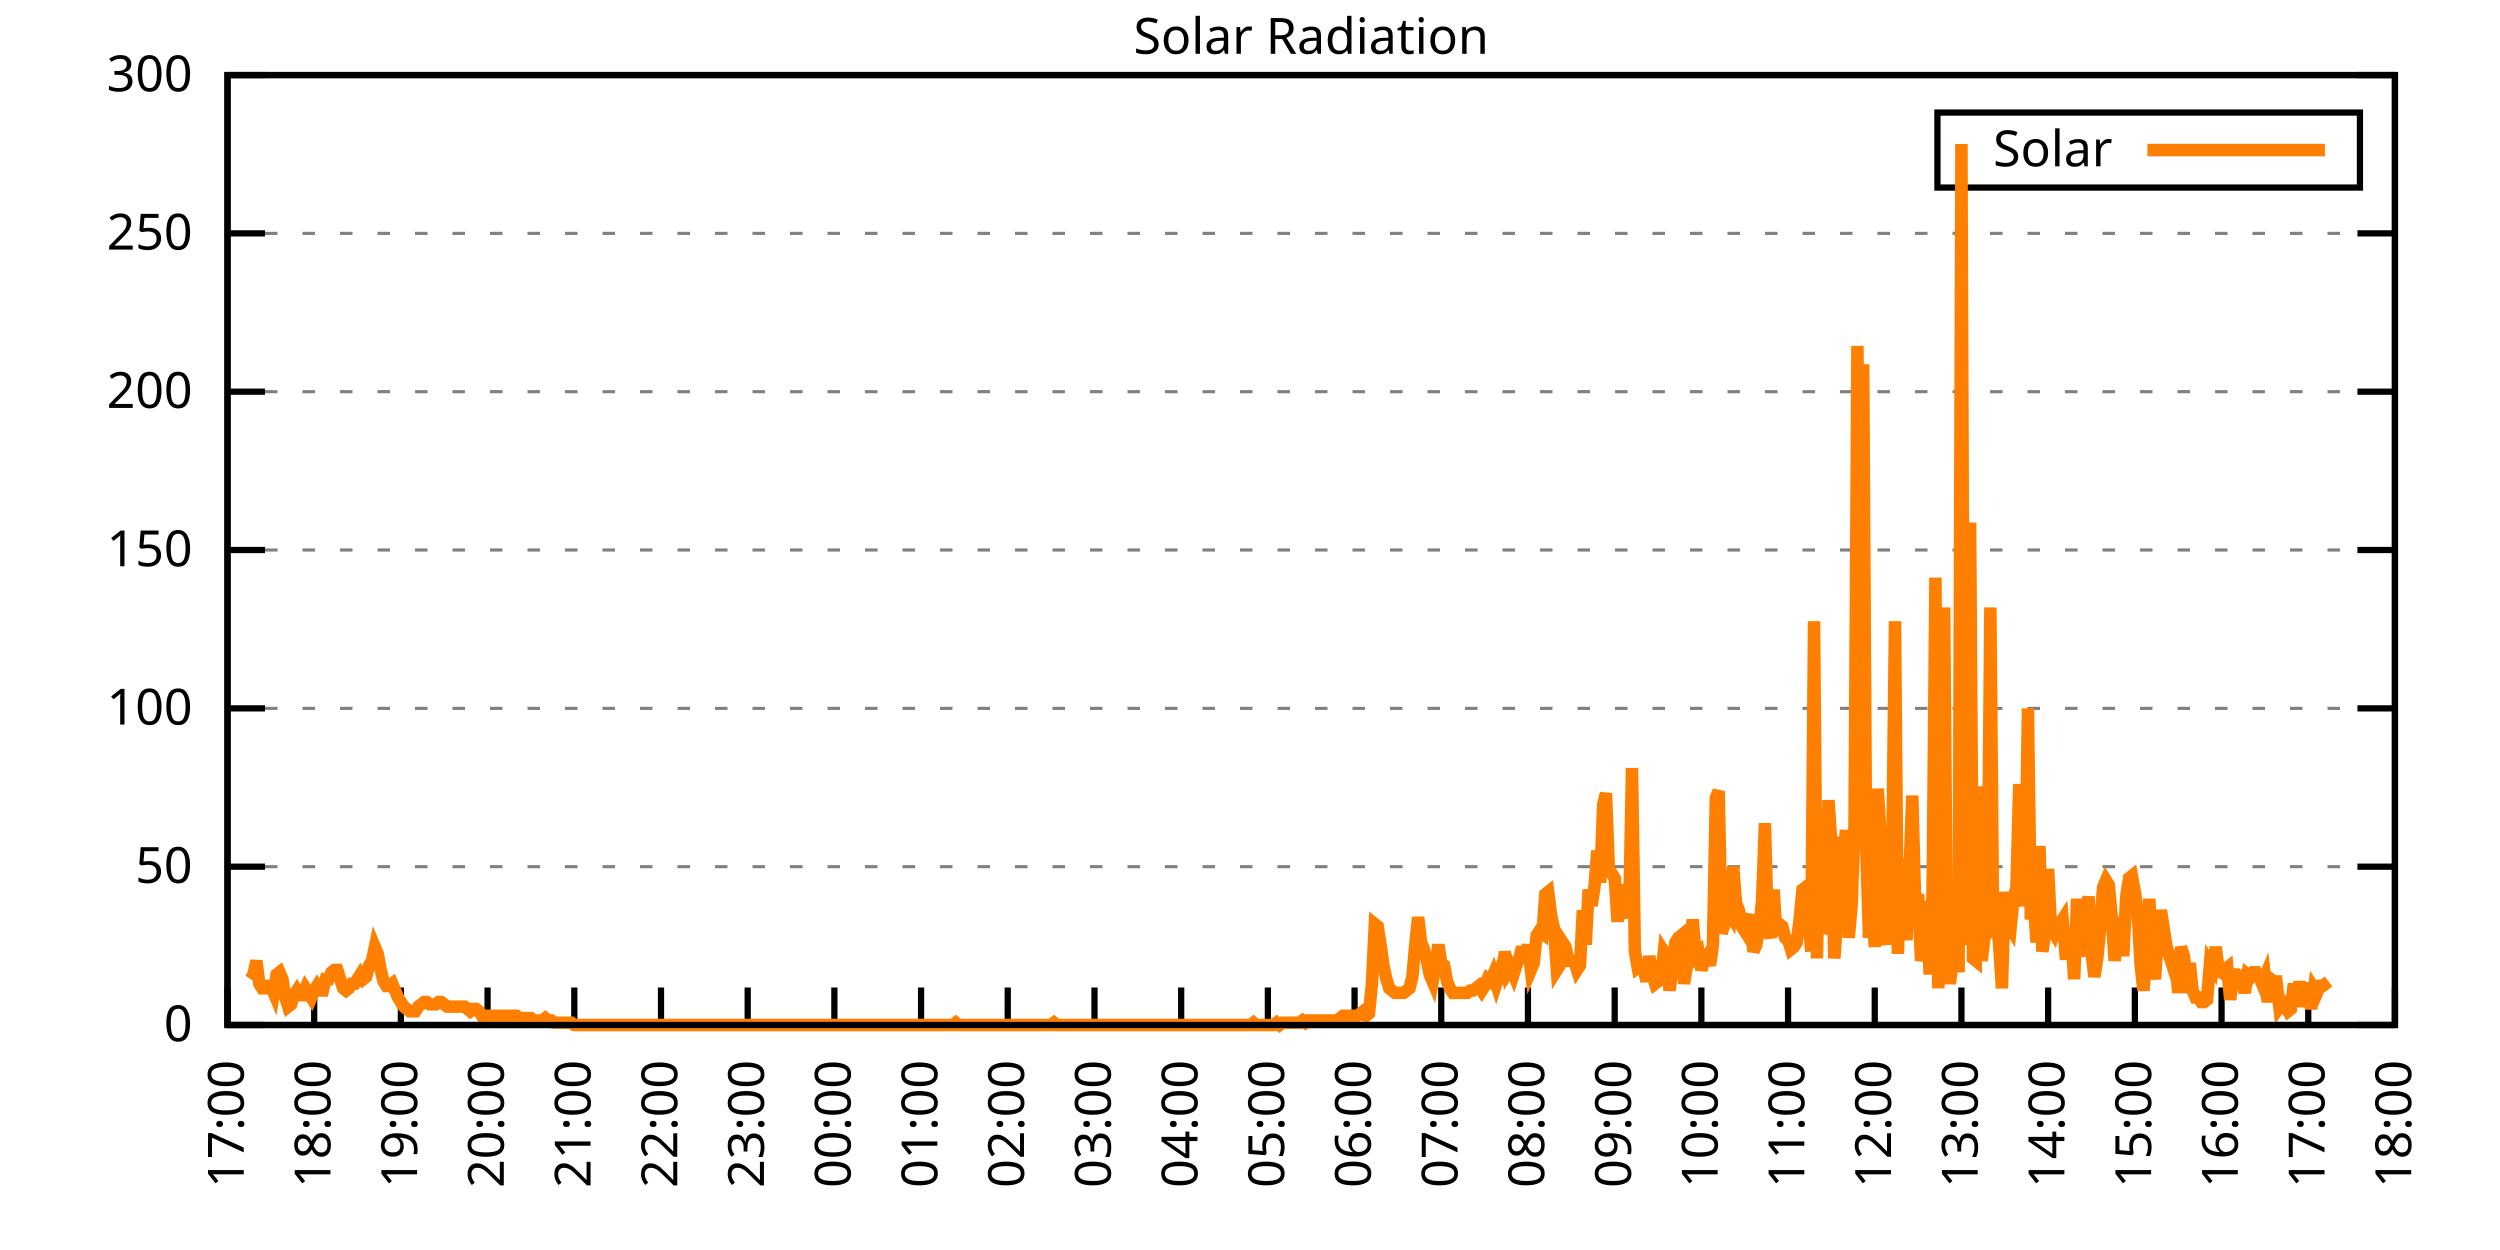
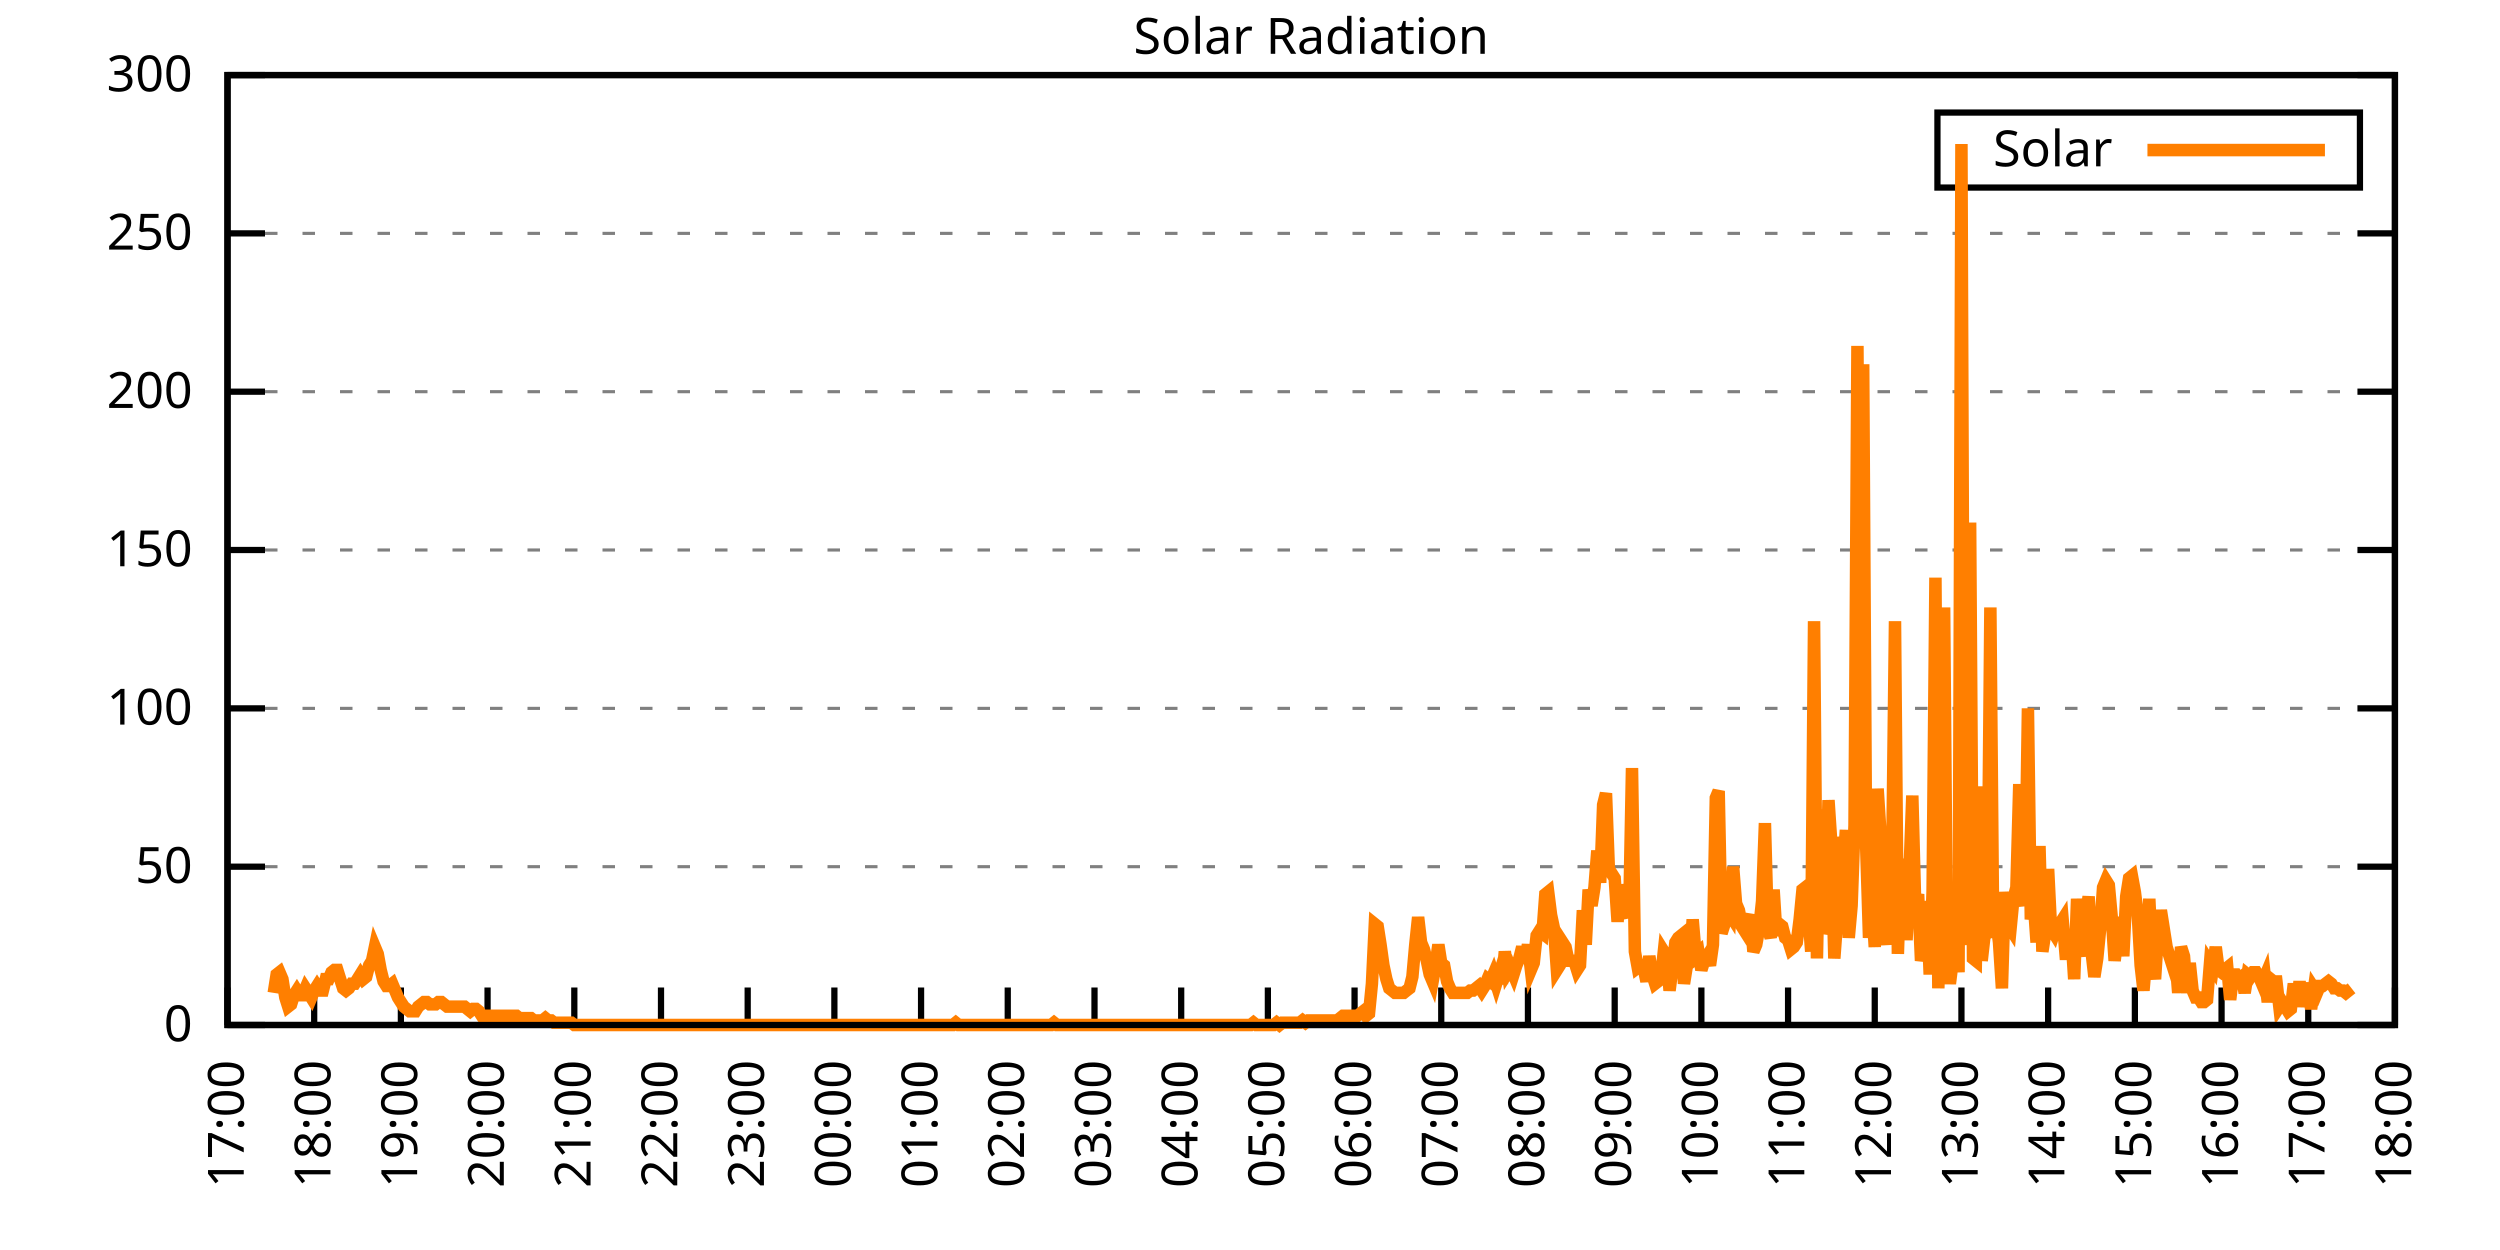
<svg xmlns="http://www.w3.org/2000/svg" xmlns:xlink="http://www.w3.org/1999/xlink" width="400" height="200" viewBox="0 0 400 200">
  <g id="gnuplot_canvas">
    <rect x="0" y="0" width="400" height="200" fill="none" />
    <defs>
      <circle id="gpDot" r="0.5" stroke-width="0.5" stroke="currentColor" />
      <path id="gpPt0" stroke-width="0.333" stroke="currentColor" d="M-1,0 h2 M0,-1 v2" />
      <path id="gpPt1" stroke-width="0.333" stroke="currentColor" d="M-1,-1 L1,1 M1,-1 L-1,1" />
      <path id="gpPt2" stroke-width="0.333" stroke="currentColor" d="M-1,0 L1,0 M0,-1 L0,1 M-1,-1 L1,1 M-1,1 L1,-1" />
      <rect id="gpPt3" stroke-width="0.333" stroke="currentColor" x="-1" y="-1" width="2" height="2" />
      <rect id="gpPt4" stroke-width="0.333" stroke="currentColor" fill="currentColor" x="-1" y="-1" width="2" height="2" />
      <circle id="gpPt5" stroke-width="0.333" stroke="currentColor" cx="0" cy="0" r="1" />
      <use xlink:href="#gpPt5" id="gpPt6" fill="currentColor" stroke="none" />
      <path id="gpPt7" stroke-width="0.333" stroke="currentColor" d="M0,-1.33 L-1.33,0.67 L1.33,0.67 z" />
      <use xlink:href="#gpPt7" id="gpPt8" fill="currentColor" stroke="none" />
      <use xlink:href="#gpPt7" id="gpPt9" stroke="currentColor" transform="rotate(180)" />
      <use xlink:href="#gpPt9" id="gpPt10" fill="currentColor" stroke="none" />
      <use xlink:href="#gpPt3" id="gpPt11" stroke="currentColor" transform="rotate(45)" />
      <use xlink:href="#gpPt11" id="gpPt12" fill="currentColor" stroke="none" />
      <path id="gpPt13" stroke-width="0.333" stroke="currentColor" d="M0,1.330 L1.265,0.411 L0.782,-1.067 L-0.782,-1.076 L-1.265,0.411 z" />
      <use xlink:href="#gpPt13" id="gpPt14" fill="currentColor" stroke="none" />
      <filter id="textbox" filterUnits="objectBoundingBox" x="0" y="0" height="1" width="1">
        <feFlood flood-color="white" flood-opacity="1" result="bgnd" />
        <feComposite in="SourceGraphic" in2="bgnd" operator="atop" />
      </filter>
      <filter id="greybox" filterUnits="objectBoundingBox" x="0" y="0" height="1" width="1">
        <feFlood flood-color="lightgrey" flood-opacity="1" result="grey" />
        <feComposite in="SourceGraphic" in2="grey" operator="atop" />
      </filter>
    </defs>
    <g fill="none" color="white" stroke="currentColor" stroke-width="1.00" stroke-linecap="butt" stroke-linejoin="miter">
</g>
    <g fill="none" color="black" stroke="currentColor" stroke-width="1.00" stroke-linecap="butt" stroke-linejoin="miter">
      <g stroke="none" shape-rendering="crispEdges">
        <polygon fill="rgb(255, 255, 255)" points="36.40,164.00 383.18,164.00 383.18,12.02 36.40,12.02 " />
      </g>
    </g>
    <g fill="none" color="black" stroke="currentColor" stroke-width="1.00" stroke-linecap="butt" stroke-linejoin="miter">
</g>
    <g fill="none" color="black" stroke="black" stroke-width="0.50" stroke-linecap="butt" stroke-linejoin="miter">
</g>
    <g fill="none" color="gray" stroke="currentColor" stroke-width="0.50" stroke-linecap="butt" stroke-linejoin="miter">
      <path stroke="gray" stroke-dasharray="2,4" class="gridline" d="M36.40,164.00 L383.19,164.00  " />
    </g>
    <g fill="none" color="gray" stroke="gray" stroke-width="1.00" stroke-linecap="butt" stroke-linejoin="miter">
</g>
    <g fill="none" color="black" stroke="currentColor" stroke-width="1.00" stroke-linecap="butt" stroke-linejoin="miter">
      <path stroke="black" d="M36.40,164.00 L42.40,164.00 M383.19,164.00 L377.19,164.00  " />
      <g transform="translate(30.80,166.60)" stroke="none" fill="black" font-family="Sans" font-size="8.00" text-anchor="end">
        <text>
          <tspan font-family="Sans"> 0</tspan>
        </text>
      </g>
    </g>
    <g fill="none" color="black" stroke="currentColor" stroke-width="1.00" stroke-linecap="butt" stroke-linejoin="miter">
</g>
    <g fill="none" color="black" stroke="black" stroke-width="0.50" stroke-linecap="butt" stroke-linejoin="miter">
</g>
    <g fill="none" color="gray" stroke="currentColor" stroke-width="0.50" stroke-linecap="butt" stroke-linejoin="miter">
      <path stroke="gray" stroke-dasharray="2,4" class="gridline" d="M36.40,138.67 L383.19,138.67  " />
    </g>
    <g fill="none" color="gray" stroke="gray" stroke-width="1.00" stroke-linecap="butt" stroke-linejoin="miter">
</g>
    <g fill="none" color="black" stroke="currentColor" stroke-width="1.00" stroke-linecap="butt" stroke-linejoin="miter">
      <path stroke="black" d="M36.40,138.67 L42.40,138.67 M383.19,138.67 L377.19,138.67  " />
      <g transform="translate(30.80,141.27)" stroke="none" fill="black" font-family="Sans" font-size="8.00" text-anchor="end">
        <text>
          <tspan font-family="Sans"> 50</tspan>
        </text>
      </g>
    </g>
    <g fill="none" color="black" stroke="currentColor" stroke-width="1.00" stroke-linecap="butt" stroke-linejoin="miter">
</g>
    <g fill="none" color="black" stroke="black" stroke-width="0.50" stroke-linecap="butt" stroke-linejoin="miter">
</g>
    <g fill="none" color="gray" stroke="currentColor" stroke-width="0.50" stroke-linecap="butt" stroke-linejoin="miter">
      <path stroke="gray" stroke-dasharray="2,4" class="gridline" d="M36.40,113.34 L383.19,113.34  " />
    </g>
    <g fill="none" color="gray" stroke="gray" stroke-width="1.00" stroke-linecap="butt" stroke-linejoin="miter">
</g>
    <g fill="none" color="black" stroke="currentColor" stroke-width="1.00" stroke-linecap="butt" stroke-linejoin="miter">
      <path stroke="black" d="M36.40,113.34 L42.40,113.34 M383.19,113.34 L377.19,113.34  " />
      <g transform="translate(30.80,115.94)" stroke="none" fill="black" font-family="Sans" font-size="8.00" text-anchor="end">
        <text>
          <tspan font-family="Sans"> 100</tspan>
        </text>
      </g>
    </g>
    <g fill="none" color="black" stroke="currentColor" stroke-width="1.00" stroke-linecap="butt" stroke-linejoin="miter">
</g>
    <g fill="none" color="black" stroke="black" stroke-width="0.50" stroke-linecap="butt" stroke-linejoin="miter">
</g>
    <g fill="none" color="gray" stroke="currentColor" stroke-width="0.50" stroke-linecap="butt" stroke-linejoin="miter">
      <path stroke="gray" stroke-dasharray="2,4" class="gridline" d="M36.40,88.00 L383.19,88.00  " />
    </g>
    <g fill="none" color="gray" stroke="gray" stroke-width="1.00" stroke-linecap="butt" stroke-linejoin="miter">
</g>
    <g fill="none" color="black" stroke="currentColor" stroke-width="1.00" stroke-linecap="butt" stroke-linejoin="miter">
      <path stroke="black" d="M36.40,88.00 L42.40,88.00 M383.19,88.00 L377.19,88.00  " />
      <g transform="translate(30.80,90.60)" stroke="none" fill="black" font-family="Sans" font-size="8.00" text-anchor="end">
        <text>
          <tspan font-family="Sans"> 150</tspan>
        </text>
      </g>
    </g>
    <g fill="none" color="black" stroke="currentColor" stroke-width="1.00" stroke-linecap="butt" stroke-linejoin="miter">
</g>
    <g fill="none" color="black" stroke="black" stroke-width="0.50" stroke-linecap="butt" stroke-linejoin="miter">
</g>
    <g fill="none" color="gray" stroke="currentColor" stroke-width="0.50" stroke-linecap="butt" stroke-linejoin="miter">
      <path stroke="gray" stroke-dasharray="2,4" class="gridline" d="M36.40,62.67 L383.19,62.67  " />
    </g>
    <g fill="none" color="gray" stroke="gray" stroke-width="1.00" stroke-linecap="butt" stroke-linejoin="miter">
</g>
    <g fill="none" color="black" stroke="currentColor" stroke-width="1.00" stroke-linecap="butt" stroke-linejoin="miter">
      <path stroke="black" d="M36.40,62.67 L42.40,62.67 M383.19,62.67 L377.19,62.67  " />
      <g transform="translate(30.80,65.27)" stroke="none" fill="black" font-family="Sans" font-size="8.00" text-anchor="end">
        <text>
          <tspan font-family="Sans"> 200</tspan>
        </text>
      </g>
    </g>
    <g fill="none" color="black" stroke="currentColor" stroke-width="1.00" stroke-linecap="butt" stroke-linejoin="miter">
</g>
    <g fill="none" color="black" stroke="black" stroke-width="0.50" stroke-linecap="butt" stroke-linejoin="miter">
</g>
    <g fill="none" color="gray" stroke="currentColor" stroke-width="0.50" stroke-linecap="butt" stroke-linejoin="miter">
      <path stroke="gray" stroke-dasharray="2,4" class="gridline" d="M36.40,37.34 L383.19,37.34  " />
    </g>
    <g fill="none" color="gray" stroke="gray" stroke-width="1.00" stroke-linecap="butt" stroke-linejoin="miter">
</g>
    <g fill="none" color="black" stroke="currentColor" stroke-width="1.00" stroke-linecap="butt" stroke-linejoin="miter">
      <path stroke="black" d="M36.40,37.34 L42.40,37.34 M383.19,37.34 L377.19,37.34  " />
      <g transform="translate(30.80,39.94)" stroke="none" fill="black" font-family="Sans" font-size="8.00" text-anchor="end">
        <text>
          <tspan font-family="Sans"> 250</tspan>
        </text>
      </g>
    </g>
    <g fill="none" color="black" stroke="currentColor" stroke-width="1.00" stroke-linecap="butt" stroke-linejoin="miter">
</g>
    <g fill="none" color="black" stroke="black" stroke-width="0.50" stroke-linecap="butt" stroke-linejoin="miter">
</g>
    <g fill="none" color="gray" stroke="currentColor" stroke-width="0.50" stroke-linecap="butt" stroke-linejoin="miter">
      <path stroke="gray" stroke-dasharray="2,4" class="gridline" d="M36.40,12.01 L383.19,12.01  " />
    </g>
    <g fill="none" color="gray" stroke="gray" stroke-width="1.00" stroke-linecap="butt" stroke-linejoin="miter">
</g>
    <g fill="none" color="black" stroke="currentColor" stroke-width="1.00" stroke-linecap="butt" stroke-linejoin="miter">
      <path stroke="black" d="M36.40,12.01 L42.40,12.01 M383.19,12.01 L377.19,12.01  " />
      <g transform="translate(30.80,14.61)" stroke="none" fill="black" font-family="Sans" font-size="8.00" text-anchor="end">
        <text>
          <tspan font-family="Sans"> 300</tspan>
        </text>
      </g>
    </g>
    <g fill="none" color="black" stroke="currentColor" stroke-width="1.00" stroke-linecap="butt" stroke-linejoin="miter">
      <path stroke="black" d="M36.40,164.00 L36.40,158.00  " />
      <g transform="translate(39.00,169.60) rotate(270.00)" stroke="none" fill="black" font-family="Sans" font-size="8.00" text-anchor="end">
        <text>
          <tspan font-family="Sans">17:00</tspan>
        </text>
      </g>
    </g>
    <g fill="none" color="black" stroke="currentColor" stroke-width="1.00" stroke-linecap="butt" stroke-linejoin="miter">
      <path stroke="black" d="M50.27,164.00 L50.27,158.00  " />
      <g transform="translate(52.87,169.60) rotate(270.00)" stroke="none" fill="black" font-family="Sans" font-size="8.00" text-anchor="end">
        <text>
          <tspan font-family="Sans">18:00</tspan>
        </text>
      </g>
    </g>
    <g fill="none" color="black" stroke="currentColor" stroke-width="1.00" stroke-linecap="butt" stroke-linejoin="miter">
      <path stroke="black" d="M64.14,164.00 L64.14,158.00  " />
      <g transform="translate(66.74,169.60) rotate(270.00)" stroke="none" fill="black" font-family="Sans" font-size="8.00" text-anchor="end">
        <text>
          <tspan font-family="Sans">19:00</tspan>
        </text>
      </g>
    </g>
    <g fill="none" color="black" stroke="currentColor" stroke-width="1.00" stroke-linecap="butt" stroke-linejoin="miter">
      <path stroke="black" d="M78.01,164.00 L78.01,158.00  " />
      <g transform="translate(80.61,169.60) rotate(270.00)" stroke="none" fill="black" font-family="Sans" font-size="8.00" text-anchor="end">
        <text>
          <tspan font-family="Sans">20:00</tspan>
        </text>
      </g>
    </g>
    <g fill="none" color="black" stroke="currentColor" stroke-width="1.00" stroke-linecap="butt" stroke-linejoin="miter">
      <path stroke="black" d="M91.89,164.00 L91.89,158.00  " />
      <g transform="translate(94.49,169.60) rotate(270.00)" stroke="none" fill="black" font-family="Sans" font-size="8.00" text-anchor="end">
        <text>
          <tspan font-family="Sans">21:00</tspan>
        </text>
      </g>
    </g>
    <g fill="none" color="black" stroke="currentColor" stroke-width="1.00" stroke-linecap="butt" stroke-linejoin="miter">
      <path stroke="black" d="M105.76,164.00 L105.76,158.00  " />
      <g transform="translate(108.36,169.60) rotate(270.00)" stroke="none" fill="black" font-family="Sans" font-size="8.00" text-anchor="end">
        <text>
          <tspan font-family="Sans">22:00</tspan>
        </text>
      </g>
    </g>
    <g fill="none" color="black" stroke="currentColor" stroke-width="1.00" stroke-linecap="butt" stroke-linejoin="miter">
      <path stroke="black" d="M119.63,164.00 L119.63,158.00  " />
      <g transform="translate(122.23,169.60) rotate(270.00)" stroke="none" fill="black" font-family="Sans" font-size="8.00" text-anchor="end">
        <text>
          <tspan font-family="Sans">23:00</tspan>
        </text>
      </g>
    </g>
    <g fill="none" color="black" stroke="currentColor" stroke-width="1.00" stroke-linecap="butt" stroke-linejoin="miter">
      <path stroke="black" d="M133.50,164.00 L133.50,158.00  " />
      <g transform="translate(136.10,169.60) rotate(270.00)" stroke="none" fill="black" font-family="Sans" font-size="8.00" text-anchor="end">
        <text>
          <tspan font-family="Sans">00:00</tspan>
        </text>
      </g>
    </g>
    <g fill="none" color="black" stroke="currentColor" stroke-width="1.00" stroke-linecap="butt" stroke-linejoin="miter">
      <path stroke="black" d="M147.37,164.00 L147.37,158.00  " />
      <g transform="translate(149.97,169.60) rotate(270.00)" stroke="none" fill="black" font-family="Sans" font-size="8.00" text-anchor="end">
        <text>
          <tspan font-family="Sans">01:00</tspan>
        </text>
      </g>
    </g>
    <g fill="none" color="black" stroke="currentColor" stroke-width="1.00" stroke-linecap="butt" stroke-linejoin="miter">
      <path stroke="black" d="M161.24,164.00 L161.24,158.00  " />
      <g transform="translate(163.84,169.60) rotate(270.00)" stroke="none" fill="black" font-family="Sans" font-size="8.00" text-anchor="end">
        <text>
          <tspan font-family="Sans">02:00</tspan>
        </text>
      </g>
    </g>
    <g fill="none" color="black" stroke="currentColor" stroke-width="1.00" stroke-linecap="butt" stroke-linejoin="miter">
      <path stroke="black" d="M175.12,164.00 L175.12,158.00  " />
      <g transform="translate(177.72,169.60) rotate(270.00)" stroke="none" fill="black" font-family="Sans" font-size="8.00" text-anchor="end">
        <text>
          <tspan font-family="Sans">03:00</tspan>
        </text>
      </g>
    </g>
    <g fill="none" color="black" stroke="currentColor" stroke-width="1.00" stroke-linecap="butt" stroke-linejoin="miter">
      <path stroke="black" d="M188.99,164.00 L188.99,158.00  " />
      <g transform="translate(191.59,169.60) rotate(270.00)" stroke="none" fill="black" font-family="Sans" font-size="8.00" text-anchor="end">
        <text>
          <tspan font-family="Sans">04:00</tspan>
        </text>
      </g>
    </g>
    <g fill="none" color="black" stroke="currentColor" stroke-width="1.00" stroke-linecap="butt" stroke-linejoin="miter">
      <path stroke="black" d="M202.86,164.00 L202.86,158.00  " />
      <g transform="translate(205.46,169.60) rotate(270.00)" stroke="none" fill="black" font-family="Sans" font-size="8.00" text-anchor="end">
        <text>
          <tspan font-family="Sans">05:00</tspan>
        </text>
      </g>
    </g>
    <g fill="none" color="black" stroke="currentColor" stroke-width="1.00" stroke-linecap="butt" stroke-linejoin="miter">
      <path stroke="black" d="M216.73,164.00 L216.73,158.00  " />
      <g transform="translate(219.33,169.60) rotate(270.00)" stroke="none" fill="black" font-family="Sans" font-size="8.00" text-anchor="end">
        <text>
          <tspan font-family="Sans">06:00</tspan>
        </text>
      </g>
    </g>
    <g fill="none" color="black" stroke="currentColor" stroke-width="1.00" stroke-linecap="butt" stroke-linejoin="miter">
      <path stroke="black" d="M230.60,164.00 L230.60,158.00  " />
      <g transform="translate(233.20,169.60) rotate(270.00)" stroke="none" fill="black" font-family="Sans" font-size="8.00" text-anchor="end">
        <text>
          <tspan font-family="Sans">07:00</tspan>
        </text>
      </g>
    </g>
    <g fill="none" color="black" stroke="currentColor" stroke-width="1.00" stroke-linecap="butt" stroke-linejoin="miter">
      <path stroke="black" d="M244.47,164.00 L244.47,158.00  " />
      <g transform="translate(247.07,169.60) rotate(270.00)" stroke="none" fill="black" font-family="Sans" font-size="8.00" text-anchor="end">
        <text>
          <tspan font-family="Sans">08:00</tspan>
        </text>
      </g>
    </g>
    <g fill="none" color="black" stroke="currentColor" stroke-width="1.00" stroke-linecap="butt" stroke-linejoin="miter">
      <path stroke="black" d="M258.35,164.00 L258.35,158.00  " />
      <g transform="translate(260.95,169.60) rotate(270.00)" stroke="none" fill="black" font-family="Sans" font-size="8.00" text-anchor="end">
        <text>
          <tspan font-family="Sans">09:00</tspan>
        </text>
      </g>
    </g>
    <g fill="none" color="black" stroke="currentColor" stroke-width="1.00" stroke-linecap="butt" stroke-linejoin="miter">
      <path stroke="black" d="M272.22,164.00 L272.22,158.00  " />
      <g transform="translate(274.82,169.60) rotate(270.00)" stroke="none" fill="black" font-family="Sans" font-size="8.00" text-anchor="end">
        <text>
          <tspan font-family="Sans">10:00</tspan>
        </text>
      </g>
    </g>
    <g fill="none" color="black" stroke="currentColor" stroke-width="1.00" stroke-linecap="butt" stroke-linejoin="miter">
      <path stroke="black" d="M286.09,164.00 L286.09,158.00  " />
      <g transform="translate(288.69,169.60) rotate(270.00)" stroke="none" fill="black" font-family="Sans" font-size="8.00" text-anchor="end">
        <text>
          <tspan font-family="Sans">11:00</tspan>
        </text>
      </g>
    </g>
    <g fill="none" color="black" stroke="currentColor" stroke-width="1.00" stroke-linecap="butt" stroke-linejoin="miter">
      <path stroke="black" d="M299.96,164.00 L299.96,158.00  " />
      <g transform="translate(302.56,169.60) rotate(270.00)" stroke="none" fill="black" font-family="Sans" font-size="8.00" text-anchor="end">
        <text>
          <tspan font-family="Sans">12:00</tspan>
        </text>
      </g>
    </g>
    <g fill="none" color="black" stroke="currentColor" stroke-width="1.00" stroke-linecap="butt" stroke-linejoin="miter">
      <path stroke="black" d="M313.83,164.00 L313.83,158.00  " />
      <g transform="translate(316.43,169.60) rotate(270.00)" stroke="none" fill="black" font-family="Sans" font-size="8.00" text-anchor="end">
        <text>
          <tspan font-family="Sans">13:00</tspan>
        </text>
      </g>
    </g>
    <g fill="none" color="black" stroke="currentColor" stroke-width="1.00" stroke-linecap="butt" stroke-linejoin="miter">
      <path stroke="black" d="M327.70,164.00 L327.70,158.00  " />
      <g transform="translate(330.30,169.60) rotate(270.00)" stroke="none" fill="black" font-family="Sans" font-size="8.00" text-anchor="end">
        <text>
          <tspan font-family="Sans">14:00</tspan>
        </text>
      </g>
    </g>
    <g fill="none" color="black" stroke="currentColor" stroke-width="1.00" stroke-linecap="butt" stroke-linejoin="miter">
      <path stroke="black" d="M341.58,164.00 L341.58,158.00  " />
      <g transform="translate(344.18,169.60) rotate(270.00)" stroke="none" fill="black" font-family="Sans" font-size="8.00" text-anchor="end">
        <text>
          <tspan font-family="Sans">15:00</tspan>
        </text>
      </g>
    </g>
    <g fill="none" color="black" stroke="currentColor" stroke-width="1.00" stroke-linecap="butt" stroke-linejoin="miter">
      <path stroke="black" d="M355.45,164.00 L355.45,158.00  " />
      <g transform="translate(358.05,169.60) rotate(270.00)" stroke="none" fill="black" font-family="Sans" font-size="8.00" text-anchor="end">
        <text>
          <tspan font-family="Sans">16:00</tspan>
        </text>
      </g>
    </g>
    <g fill="none" color="black" stroke="currentColor" stroke-width="1.00" stroke-linecap="butt" stroke-linejoin="miter">
      <path stroke="black" d="M369.32,164.00 L369.32,158.00  " />
      <g transform="translate(371.92,169.60) rotate(270.00)" stroke="none" fill="black" font-family="Sans" font-size="8.00" text-anchor="end">
        <text>
          <tspan font-family="Sans">17:00</tspan>
        </text>
      </g>
    </g>
    <g fill="none" color="black" stroke="currentColor" stroke-width="1.00" stroke-linecap="butt" stroke-linejoin="miter">
      <path stroke="black" d="M383.19,164.00 L383.19,158.00  " />
      <g transform="translate(385.79,169.60) rotate(270.00)" stroke="none" fill="black" font-family="Sans" font-size="8.00" text-anchor="end">
        <text>
          <tspan font-family="Sans">18:00</tspan>
        </text>
      </g>
    </g>
    <g fill="none" color="black" stroke="currentColor" stroke-width="1.00" stroke-linecap="butt" stroke-linejoin="miter">
</g>
    <g fill="none" color="black" stroke="currentColor" stroke-width="1.00" stroke-linecap="butt" stroke-linejoin="miter">
      <path stroke="black" d="M36.40,12.01 L36.40,164.00 L383.19,164.00 L383.19,12.01 L36.40,12.01 Z  " />
    </g>
    <g fill="none" color="black" stroke="currentColor" stroke-width="1.00" stroke-linecap="butt" stroke-linejoin="miter">
</g>
    <g fill="none" color="black" stroke="currentColor" stroke-width="1.00" stroke-linecap="butt" stroke-linejoin="miter">
      <path stroke="black" d="M309.99,30.01 L309.99,18.01 L377.59,18.01 L377.59,30.01 L309.99,30.01 Z  " />
    </g>
    <g id="Solar_Radiation_plot_1">
      <g fill="none" color="white" stroke="black" stroke-width="2.00" stroke-linecap="butt" stroke-linejoin="miter">
</g>
      <g fill="none" color="black" stroke="currentColor" stroke-width="2.00" stroke-linecap="butt" stroke-linejoin="miter">
        <g transform="translate(337.99,26.61)" stroke="none" fill="black" font-family="Sans" font-size="8.00" text-anchor="end">
          <text>
            <tspan font-family="Sans">Solar</tspan>
          </text>
        </g>
      </g>
      <g fill="none" color="black" stroke="currentColor" stroke-width="2.00" stroke-linecap="butt" stroke-linejoin="miter">
-         <path stroke="rgb(255, 127,   0)" d="M343.59,24.01 L371.99,24.01 M40.10,156.66 L40.56,155.92 L41.02,153.72 L41.49,157.39 L41.95,158.13 L42.41,158.13   L42.87,157.76 L43.34,157.76 L43.80,158.86 L44.26,155.92 L44.72,155.56 L45.19,156.66 L45.65,159.60 L46.11,161.06   L46.57,160.70 L47.03,159.23 L47.50,158.49 L47.96,159.23 L48.42,159.23 L48.88,158.13 L49.35,158.86 L49.81,159.60   L50.27,158.49 L50.73,157.76 L51.20,158.49 L51.66,158.49 L52.12,156.66 L52.58,156.66 L53.05,155.56 L53.51,155.19   L53.97,155.19 L54.43,156.66 L54.90,158.13 L55.36,158.49 L55.82,158.13 L56.28,157.39 L56.75,157.39 L57.21,156.66   L57.67,155.92 L58.13,156.66 L58.59,156.29 L59.06,154.46 L59.52,153.72 L59.98,151.52 L60.44,152.62 L60.91,155.19   L61.37,157.03 L61.83,157.76 L62.29,157.76 L62.76,157.39 L63.22,158.49 L63.68,159.60 L64.14,160.33 L64.61,161.06   L65.07,161.43 L65.53,161.80 L65.99,161.80 L66.46,161.80 L66.92,161.06 L67.38,160.70 L67.84,160.33 L68.30,160.33   L68.77,160.70 L69.23,160.70 L69.69,160.70 L70.15,160.33 L70.62,160.33 L71.08,160.70 L71.54,161.06 L72.00,161.06   L72.47,161.06 L72.93,161.06 L73.39,161.06 L73.85,161.06 L74.32,161.06 L74.78,161.43 L75.24,161.80 L75.70,161.43   L76.17,161.43 L76.63,161.80 L77.09,162.53 L77.55,162.53 L78.01,162.53 L78.48,162.53 L78.94,162.53 L79.40,162.53   L79.86,162.53 L80.33,162.53 L80.79,162.53 L81.25,162.53 L81.71,162.53 L82.18,162.53 L82.64,162.53 L83.10,162.90   L83.56,162.90 L84.03,162.90 L84.49,162.90 L84.95,162.90 L85.41,163.27 L85.88,163.27 L86.34,163.27 L86.80,163.27   L87.26,162.90 L87.72,163.27 L88.19,163.27 L88.65,163.63 L89.11,163.63 L89.57,163.63 L90.04,163.63 L90.50,163.63   L90.96,163.63 L91.42,163.63 L91.89,164.00 L92.35,164.00 L92.81,164.00 L93.27,164.00 L93.74,164.00 L94.20,164.00   L94.66,164.00 L95.12,164.00 L95.59,164.00 L96.05,164.00 L96.51,164.00 L96.97,164.00 L97.44,164.00 L97.90,164.00   L98.36,164.00 L98.82,164.00 L99.28,164.00 L99.75,164.00 L100.21,164.00 L100.67,164.00 L101.13,164.00 L101.60,164.00   L102.06,164.00 L102.52,164.00 L102.98,164.00 L103.45,164.00 L103.91,164.00 L104.37,164.00 L104.83,164.00 L105.30,164.00   L105.76,164.00 L106.22,164.00 L106.68,164.00 L107.15,164.00 L107.61,164.00 L108.07,164.00 L108.53,164.00 L108.99,164.00   L109.46,164.00 L109.92,164.00 L110.38,164.00 L110.84,164.00 L111.31,164.00 L111.77,164.00 L112.23,164.00 L112.69,164.00   L113.16,164.00 L113.62,164.00 L114.08,164.00 L114.54,164.00 L115.01,164.00 L115.47,164.00 L115.93,164.00 L116.39,164.00   L116.86,164.00 L117.32,164.00 L117.78,164.00 L118.24,164.00 L118.70,164.00 L119.17,164.00 L119.63,164.00 L120.09,164.00   L120.55,164.00 L121.02,164.00 L121.48,164.00 L121.94,164.00 L122.40,164.00 L122.87,164.00 L123.33,164.00 L123.79,164.00   L124.25,164.00 L124.72,164.00 L125.18,164.00 L125.64,164.00 L126.10,164.00 L126.57,164.00 L127.03,164.00 L127.49,164.00   L127.95,164.00 L128.41,164.00 L128.88,164.00 L129.34,164.00 L129.80,164.00 L130.26,164.00 L130.73,164.00 L131.19,164.00   L131.65,164.00 L132.11,164.00 L132.58,164.00 L133.04,164.00 L133.50,164.00 L133.96,164.00 L134.43,164.00 L134.89,164.00   L135.35,164.00 L135.81,164.00 L136.28,164.00 L136.74,164.00 L137.20,164.00 L137.66,164.00 L138.13,164.00 L138.59,164.00   L139.05,164.00 L139.51,164.00 L139.97,164.00 L140.44,164.00 L140.90,164.00 L141.36,164.00 L141.82,164.00 L142.29,164.00   L142.75,164.00 L143.21,164.00 L143.67,164.00 L144.14,164.00 L144.60,164.00 L145.06,164.00 L145.52,164.00 L145.99,164.00   L146.45,164.00 L146.91,164.00 L147.37,164.00 L147.84,164.00 L148.30,164.00 L148.76,164.00 L149.22,164.00 L149.68,164.00   L150.15,164.00 L150.61,164.00 L151.07,164.00 L151.53,164.00 L152.00,164.00 L152.46,164.00 L152.92,163.63 L153.38,164.00   L153.85,164.00 L154.31,164.00 L154.77,164.00 L155.23,164.00 L155.70,164.00 L156.16,164.00 L156.62,164.00 L157.08,164.00   L157.55,164.00 L158.01,164.00 L158.47,164.00 L158.93,164.00 L159.39,164.00 L159.86,164.00 L160.32,164.00 L160.78,164.00   L161.24,164.00 L161.71,164.00 L162.17,164.00 L162.63,164.00 L163.09,164.00 L163.56,164.00 L164.02,164.00 L164.48,164.00   L164.94,164.00 L165.41,164.00 L165.87,164.00 L166.33,164.00 L166.79,164.00 L167.26,164.00 L167.72,164.00 L168.18,164.00   L168.64,163.63 L169.10,164.00 L169.57,164.00 L170.03,164.00 L170.49,164.00 L170.95,164.00 L171.42,164.00 L171.88,164.00   L172.34,164.00 L172.80,164.00 L173.27,164.00 L173.73,164.00 L174.19,164.00 L174.65,164.00 L175.12,164.00 L175.58,164.00   L176.04,164.00 L176.50,164.00 L176.97,164.00 L177.43,164.00 L177.89,164.00 L178.35,164.00 L178.82,164.00 L179.28,164.00   L179.74,164.00 L180.20,164.00 L180.66,164.00 L181.13,164.00 L181.59,164.00 L182.05,164.00 L182.51,164.00 L182.98,164.00   L183.44,164.00 L183.90,164.00 L184.36,164.00 L184.83,164.00 L185.29,164.00 L185.75,164.00 L186.21,164.00 L186.68,164.00   L187.14,164.00 L187.60,164.00 L188.06,164.00 L188.53,164.00 L188.99,164.00 L189.45,164.00 L189.91,164.00 L190.37,164.00   L190.84,164.00 L191.30,164.00 L191.76,164.00 L192.22,164.00 L192.69,164.00 L193.15,164.00 L193.61,164.00 L194.07,164.00   L194.54,164.00 L195.00,164.00 L195.46,164.00 L195.92,164.00 L196.39,164.00 L196.85,164.00 L197.31,164.00 L197.77,164.00   L198.24,164.00 L198.70,164.00 L199.16,164.00 L199.62,164.00 L200.08,164.00 L200.55,163.63 L201.01,164.00 L201.47,164.00   L201.93,164.00 L202.40,164.00 L202.86,164.00 L203.32,164.00 L203.78,164.00 L204.25,163.63 L204.71,164.00 L205.17,163.63   L205.63,163.63 L206.10,163.63 L206.56,163.63 L207.02,163.63 L207.48,163.63 L207.95,163.63 L208.41,163.27 L208.87,163.63   L209.33,163.27 L209.80,163.27 L210.26,163.27 L210.72,163.27 L211.18,163.27 L211.64,163.27 L212.11,163.27 L212.57,163.27   L213.03,163.27 L213.49,163.27 L213.96,163.27 L214.42,162.90 L214.88,162.53 L215.34,162.53 L215.81,162.53 L216.27,162.53   L216.73,162.53 L217.19,162.53 L217.66,162.16 L218.12,161.80 L218.58,162.53 L219.04,162.16 L219.51,157.39 L219.97,147.85   L220.43,148.22 L220.89,151.15 L221.35,154.46 L221.82,156.66 L222.28,158.13 L222.74,158.49 L223.20,158.86 L223.67,158.86   L224.13,158.86 L224.59,158.86 L225.05,158.49 L225.52,158.13 L225.98,156.29 L226.44,151.15 L226.90,146.75 L227.37,150.79   L227.83,151.89 L228.29,153.72 L228.75,155.92 L229.22,157.03 L229.68,154.46 L230.14,151.15 L230.60,154.09 L231.06,154.46   L231.53,157.03 L231.99,158.13 L232.45,158.86 L232.91,158.86 L233.38,158.86 L233.84,158.86 L234.30,158.86 L234.76,158.86   L235.23,158.49 L235.69,158.49 L236.15,158.13 L236.61,157.76 L237.08,158.49 L237.54,157.76 L238.00,156.66 L238.46,157.03   L238.93,155.92 L239.39,157.39 L239.85,155.92 L240.31,157.39 L240.77,152.25 L241.24,155.56 L241.70,154.82 L242.16,155.92   L242.62,154.46 L243.09,153.35 L243.55,151.52 L244.01,153.72 L244.47,151.15 L244.94,155.19 L245.40,154.09 L245.86,149.68   L246.32,148.95 L246.79,149.32 L247.25,143.08 L247.71,142.71 L248.17,146.38 L248.64,148.58 L249.10,155.19 L249.56,154.46   L250.02,150.79 L250.49,151.52 L250.95,153.72 L251.41,153.72 L251.87,153.72 L252.33,155.19 L252.80,154.46 L253.26,145.65   L253.72,151.15 L254.18,142.34 L254.65,144.91 L255.11,141.98 L255.57,136.10 L256.03,141.24 L256.50,128.76 L256.96,126.93   L257.42,139.04 L257.88,139.77 L258.35,140.51 L258.81,147.48 L259.27,141.61 L259.73,143.44 L260.20,145.65 L260.66,146.75   L261.12,122.89 L261.58,152.25 L262.04,154.82 L262.51,154.46 L262.97,154.82 L263.43,157.03 L263.89,152.99 L264.36,155.92   L264.82,157.39 L265.28,157.03 L265.74,156.66 L266.21,152.25 L266.67,152.99 L267.13,158.49 L267.59,154.82 L268.06,150.79   L268.52,150.05 L268.98,149.68 L269.44,157.39 L269.91,154.46 L270.37,154.09 L270.83,147.11 L271.29,152.62 L271.75,152.25   L272.22,155.19 L272.68,153.72 L273.14,152.99 L273.60,154.46 L274.07,151.15 L274.53,127.66 L274.99,126.56 L275.45,149.32   L275.92,147.85 L276.38,145.65 L276.84,146.38 L277.30,138.67 L277.77,144.55 L278.23,145.65 L278.69,148.22 L279.15,148.95   L279.62,147.48 L280.08,146.38 L280.54,152.25 L281.00,151.15 L281.46,148.58 L281.93,144.18 L282.39,131.70 L282.85,148.58   L283.31,150.05 L283.78,142.34 L284.24,149.68 L284.70,147.85 L285.16,148.22 L285.63,150.05 L286.09,150.42 L286.55,151.89   L287.01,151.52 L287.48,150.79 L287.94,147.11 L288.40,142.34 L288.86,141.98 L289.33,146.01 L289.79,152.25 L290.25,99.39   L290.71,153.35 L291.18,129.49 L291.64,149.32 L292.10,147.85 L292.56,128.03 L293.02,135.00 L293.49,153.35 L293.95,147.11   L294.41,133.90 L294.87,139.77 L295.34,132.80 L295.80,150.05 L296.26,144.91 L296.72,132.06 L297.19,55.35 L297.65,130.96   L298.11,58.28 L298.57,135.00 L299.04,150.05 L299.50,143.81 L299.96,151.52 L300.42,126.19 L300.89,133.53 L301.35,147.85   L301.81,151.15 L302.27,138.30 L302.73,139.04 L303.20,99.39 L303.66,152.62 L304.12,138.67 L304.58,137.57 L305.05,150.42   L305.51,139.77 L305.97,127.29 L306.43,144.55 L306.90,143.08 L307.36,153.72 L307.82,151.89 L308.28,144.18 L308.75,155.92   L309.21,142.71 L309.67,92.42 L310.13,158.13 L310.60,140.14 L311.06,97.19 L311.52,153.35 L311.98,157.39 L312.44,153.72   L312.91,148.58 L313.37,155.56 L313.83,23.04 L314.29,147.11 L314.76,151.15 L315.22,83.61 L315.68,153.35 L316.14,153.72   L316.61,125.82 L317.07,153.72 L317.53,149.68 L317.99,149.32 L318.46,97.19 L318.92,150.05 L319.38,147.11 L319.84,150.79   L320.31,158.13 L320.77,142.71 L321.23,147.85 L321.69,148.58 L322.15,143.81 L322.62,141.98 L323.08,125.46 L323.54,142.71   L324.00,144.91 L324.47,113.34 L324.93,147.11 L325.39,144.18 L325.85,150.79 L326.32,135.37 L326.78,152.25 L327.24,149.32   L327.70,139.04 L328.17,148.58 L328.63,149.32 L329.09,147.85 L329.55,147.85 L330.02,147.11 L330.48,152.62 L330.94,152.62   L331.40,149.32 L331.87,156.66 L332.33,143.81 L332.79,150.79 L333.25,152.99 L333.71,147.11 L334.18,143.44 L334.64,152.25   L335.10,156.29 L335.56,153.35 L336.03,148.58 L336.49,141.98 L336.95,140.87 L337.41,141.61 L337.88,146.75 L338.34,153.72   L338.80,150.05 L339.26,146.75 L339.73,152.99 L340.19,143.44 L340.65,140.51 L341.11,140.14 L341.58,142.71 L342.04,146.38   L342.50,154.46 L342.96,158.49 L343.42,152.99 L343.89,143.81 L344.35,153.72 L344.81,156.66 L345.27,149.32 L345.74,145.65   L346.20,148.58 L346.66,151.52 L347.12,152.99 L347.59,154.46 L348.05,152.99 L348.51,158.86 L348.97,151.52 L349.44,152.99   L349.90,158.86 L350.36,154.09 L350.82,158.49 L351.29,159.60 L351.75,159.60 L352.21,160.33 L352.67,160.33 L353.13,159.96   L353.60,154.09 L354.06,154.82 L354.52,151.52 L354.98,155.19 L355.45,155.56 L355.91,155.19 L356.37,154.82 L356.83,159.96   L357.30,155.92 L357.76,155.92 L358.22,156.66 L358.68,156.29 L359.15,158.86 L359.61,155.92 L360.07,156.29 L360.53,155.56   L361.00,155.56 L361.46,156.29 L361.92,157.39 L362.38,156.29 L362.84,160.33 L363.31,156.66 L363.77,157.03 L364.23,157.03   L364.69,161.06 L365.16,160.33 L365.62,161.06 L366.08,161.80 L366.54,161.43 L367.01,157.39 L367.47,161.06 L367.93,157.03   L368.39,161.06 L368.86,158.13 L369.32,158.13 L369.78,161.43 L370.24,158.13 L370.71,158.86 L371.17,157.76 L371.63,157.76   L372.09,157.39 L372.56,157.03  " />
+         <path stroke="rgb(255, 127,   0)" d="M343.59,24.01 L371.99,24.01 M43.80,158.86 L44.26,155.92 L44.72,155.56 L45.19,156.66 L45.65,159.60 L46.11,161.06   L46.57,160.70 L47.03,159.23 L47.50,158.49 L47.96,159.23 L48.42,159.23 L48.88,158.13 L49.35,158.86 L49.81,159.60   L50.27,158.49 L50.73,157.76 L51.20,158.49 L51.66,158.49 L52.12,156.66 L52.58,156.66 L53.05,155.56 L53.51,155.19   L53.97,155.19 L54.43,156.66 L54.90,158.13 L55.36,158.49 L55.82,158.13 L56.28,157.39 L56.75,157.39 L57.21,156.66   L57.67,155.92 L58.13,156.66 L58.59,156.29 L59.06,154.46 L59.52,153.72 L59.98,151.52 L60.44,152.62 L60.91,155.19   L61.37,157.03 L61.83,157.76 L62.29,157.76 L62.76,157.39 L63.22,158.49 L63.68,159.60 L64.14,160.33 L64.61,161.06   L65.07,161.43 L65.53,161.80 L65.99,161.80 L66.46,161.80 L66.92,161.06 L67.38,160.70 L67.84,160.33 L68.30,160.33   L68.77,160.70 L69.23,160.70 L69.69,160.70 L70.15,160.33 L70.62,160.33 L71.08,160.70 L71.54,161.06 L72.00,161.06   L72.47,161.06 L72.93,161.06 L73.39,161.06 L73.85,161.06 L74.32,161.06 L74.78,161.43 L75.24,161.80 L75.70,161.43   L76.17,161.43 L76.63,161.80 L77.09,162.53 L77.55,162.53 L78.01,162.53 L78.48,162.53 L78.94,162.53 L79.40,162.53   L79.86,162.53 L80.33,162.53 L80.79,162.53 L81.25,162.53 L81.71,162.53 L82.18,162.53 L82.64,162.53 L83.10,162.90   L83.56,162.90 L84.03,162.90 L84.49,162.90 L84.95,162.90 L85.41,163.27 L85.88,163.27 L86.34,163.27 L86.80,163.27   L87.26,162.90 L87.72,163.27 L88.19,163.27 L88.65,163.63 L89.11,163.63 L89.57,163.63 L90.04,163.63 L90.50,163.63   L90.96,163.63 L91.42,163.63 L91.89,164.00 L92.35,164.00 L92.81,164.00 L93.27,164.00 L93.74,164.00 L94.20,164.00   L94.66,164.00 L95.12,164.00 L95.59,164.00 L96.05,164.00 L96.51,164.00 L96.97,164.00 L97.44,164.00 L97.90,164.00   L98.36,164.00 L98.82,164.00 L99.28,164.00 L99.75,164.00 L100.21,164.00 L100.67,164.00 L101.13,164.00 L101.60,164.00   L102.06,164.00 L102.52,164.00 L102.98,164.00 L103.45,164.00 L103.91,164.00 L104.37,164.00 L104.83,164.00 L105.30,164.00   L105.76,164.00 L106.22,164.00 L106.68,164.00 L107.15,164.00 L107.61,164.00 L108.07,164.00 L108.53,164.00 L108.99,164.00   L109.46,164.00 L109.92,164.00 L110.38,164.00 L110.84,164.00 L111.31,164.00 L111.77,164.00 L112.23,164.00 L112.69,164.00   L113.16,164.00 L113.62,164.00 L114.08,164.00 L114.54,164.00 L115.01,164.00 L115.47,164.00 L115.93,164.00 L116.39,164.00   L116.86,164.00 L117.32,164.00 L117.78,164.00 L118.24,164.00 L118.70,164.00 L119.17,164.00 L119.63,164.00 L120.09,164.00   L120.55,164.00 L121.02,164.00 L121.48,164.00 L121.94,164.00 L122.40,164.00 L122.87,164.00 L123.33,164.00 L123.79,164.00   L124.25,164.00 L124.72,164.00 L125.18,164.00 L125.64,164.00 L126.10,164.00 L126.57,164.00 L127.03,164.00 L127.49,164.00   L127.95,164.00 L128.41,164.00 L128.88,164.00 L129.34,164.00 L129.80,164.00 L130.26,164.00 L130.73,164.00 L131.19,164.00   L131.65,164.00 L132.11,164.00 L132.58,164.00 L133.04,164.00 L133.50,164.00 L133.96,164.00 L134.43,164.00 L134.89,164.00   L135.35,164.00 L135.81,164.00 L136.28,164.00 L136.74,164.00 L137.20,164.00 L137.66,164.00 L138.13,164.00 L138.59,164.00   L139.05,164.00 L139.51,164.00 L139.97,164.00 L140.44,164.00 L140.90,164.00 L141.36,164.00 L141.82,164.00 L142.29,164.00   L142.75,164.00 L143.21,164.00 L143.67,164.00 L144.14,164.00 L144.60,164.00 L145.06,164.00 L145.52,164.00 L145.99,164.00   L146.45,164.00 L146.91,164.00 L147.37,164.00 L147.84,164.00 L148.30,164.00 L148.76,164.00 L149.22,164.00 L149.68,164.00   L150.15,164.00 L150.61,164.00 L151.07,164.00 L151.53,164.00 L152.00,164.00 L152.46,164.00 L152.92,163.63 L153.38,164.00   L153.85,164.00 L154.31,164.00 L154.77,164.00 L155.23,164.00 L155.70,164.00 L156.16,164.00 L156.62,164.00 L157.08,164.00   L157.55,164.00 L158.01,164.00 L158.47,164.00 L158.93,164.00 L159.39,164.00 L159.86,164.00 L160.32,164.00 L160.78,164.00   L161.24,164.00 L161.71,164.00 L162.17,164.00 L162.63,164.00 L163.09,164.00 L163.56,164.00 L164.02,164.00 L164.48,164.00   L164.94,164.00 L165.41,164.00 L165.87,164.00 L166.33,164.00 L166.79,164.00 L167.26,164.00 L167.72,164.00 L168.18,164.00   L168.64,163.63 L169.10,164.00 L169.57,164.00 L170.03,164.00 L170.49,164.00 L170.95,164.00 L171.42,164.00 L171.88,164.00   L172.34,164.00 L172.80,164.00 L173.27,164.00 L173.73,164.00 L174.19,164.00 L174.65,164.00 L175.12,164.00 L175.58,164.00   L176.04,164.00 L176.50,164.00 L176.97,164.00 L177.43,164.00 L177.89,164.00 L178.35,164.00 L178.82,164.00 L179.28,164.00   L179.74,164.00 L180.20,164.00 L180.66,164.00 L181.13,164.00 L181.59,164.00 L182.05,164.00 L182.51,164.00 L182.98,164.00   L183.44,164.00 L183.90,164.00 L184.36,164.00 L184.83,164.00 L185.29,164.00 L185.75,164.00 L186.21,164.00 L186.68,164.00   L187.14,164.00 L187.60,164.00 L188.06,164.00 L188.53,164.00 L188.99,164.00 L189.45,164.00 L189.91,164.00 L190.37,164.00   L190.84,164.00 L191.30,164.00 L191.76,164.00 L192.22,164.00 L192.69,164.00 L193.15,164.00 L193.61,164.00 L194.07,164.00   L194.54,164.00 L195.00,164.00 L195.46,164.00 L195.92,164.00 L196.39,164.00 L196.85,164.00 L197.31,164.00 L197.77,164.00   L198.24,164.00 L198.70,164.00 L199.16,164.00 L199.62,164.00 L200.08,164.00 L200.55,163.63 L201.01,164.00 L201.47,164.00   L201.93,164.00 L202.40,164.00 L202.86,164.00 L203.32,164.00 L203.78,164.00 L204.25,163.63 L204.71,164.00 L205.17,163.63   L205.63,163.63 L206.10,163.63 L206.56,163.63 L207.02,163.63 L207.48,163.63 L207.95,163.63 L208.41,163.27 L208.87,163.63   L209.33,163.27 L209.80,163.27 L210.26,163.27 L210.72,163.27 L211.18,163.27 L211.64,163.27 L212.11,163.27 L212.57,163.27   L213.03,163.27 L213.49,163.27 L213.96,163.27 L214.42,162.90 L214.88,162.53 L215.34,162.53 L215.81,162.53 L216.27,162.53   L216.73,162.53 L217.19,162.53 L217.66,162.16 L218.12,161.80 L218.58,162.53 L219.04,162.16 L219.51,157.39 L219.97,147.85   L220.43,148.22 L220.89,151.15 L221.35,154.46 L221.82,156.66 L222.28,158.13 L222.74,158.49 L223.20,158.86 L223.67,158.86   L224.13,158.86 L224.59,158.86 L225.05,158.49 L225.52,158.13 L225.98,156.29 L226.44,151.15 L226.90,146.75 L227.37,150.79   L227.83,151.89 L228.29,153.72 L228.75,155.92 L229.22,157.03 L229.68,154.46 L230.14,151.15 L230.60,154.09 L231.06,154.46   L231.53,157.03 L231.99,158.13 L232.45,158.86 L232.91,158.86 L233.38,158.86 L233.84,158.86 L234.30,158.86 L234.76,158.86   L235.23,158.49 L235.69,158.49 L236.15,158.13 L236.61,157.76 L237.08,158.49 L237.54,157.76 L238.00,156.66 L238.46,157.03   L238.93,155.92 L239.39,157.39 L239.85,155.92 L240.31,157.39 L240.77,152.25 L241.24,155.56 L241.70,154.82 L242.16,155.92   L242.62,154.46 L243.09,153.35 L243.55,151.52 L244.01,153.72 L244.47,151.15 L244.94,155.19 L245.40,154.09 L245.86,149.68   L246.32,148.95 L246.79,149.32 L247.25,143.08 L247.71,142.71 L248.17,146.38 L248.64,148.58 L249.10,155.19 L249.56,154.46   L250.02,150.79 L250.49,151.52 L250.95,153.72 L251.41,153.72 L251.87,153.72 L252.33,155.19 L252.80,154.46 L253.26,145.65   L253.72,151.15 L254.18,142.34 L254.65,144.91 L255.11,141.98 L255.57,136.10 L256.03,141.24 L256.50,128.76 L256.96,126.93   L257.42,139.04 L257.88,139.77 L258.35,140.51 L258.81,147.48 L259.27,141.61 L259.73,143.44 L260.20,145.65 L260.66,146.75   L261.12,122.89 L261.58,152.25 L262.04,154.82 L262.51,154.46 L262.97,154.82 L263.43,157.03 L263.89,152.99 L264.36,155.92   L264.82,157.39 L265.28,157.03 L265.74,156.66 L266.21,152.25 L266.67,152.99 L267.13,158.49 L267.59,154.82 L268.06,150.79   L268.52,150.05 L268.98,149.68 L269.44,157.39 L269.91,154.46 L270.37,154.09 L270.83,147.11 L271.29,152.62 L271.75,152.25   L272.22,155.19 L272.68,153.72 L273.14,152.99 L273.60,154.46 L274.07,151.15 L274.53,127.66 L274.99,126.56 L275.45,149.32   L275.92,147.85 L276.38,145.65 L276.84,146.38 L277.30,138.67 L277.77,144.55 L278.23,145.65 L278.69,148.22 L279.15,148.95   L279.62,147.48 L280.08,146.38 L280.54,152.25 L281.00,151.15 L281.46,148.58 L281.93,144.18 L282.39,131.70 L282.85,148.58   L283.31,150.05 L283.78,142.34 L284.24,149.68 L284.70,147.85 L285.16,148.22 L285.63,150.05 L286.09,150.42 L286.55,151.89   L287.01,151.52 L287.48,150.79 L287.94,147.11 L288.40,142.34 L288.86,141.98 L289.33,146.01 L289.79,152.25 L290.25,99.39   L290.71,153.35 L291.18,129.49 L291.64,149.32 L292.10,147.85 L292.56,128.03 L293.02,135.00 L293.49,153.35 L293.95,147.11   L294.41,133.90 L294.87,139.77 L295.34,132.80 L295.80,150.05 L296.26,144.91 L296.72,132.06 L297.19,55.35 L297.65,130.96   L298.11,58.28 L298.57,135.00 L299.04,150.05 L299.50,143.81 L299.96,151.52 L300.42,126.19 L300.89,133.53 L301.35,147.85   L301.81,151.15 L302.27,138.30 L302.73,139.04 L303.20,99.39 L303.66,152.62 L304.12,138.67 L304.58,137.57 L305.05,150.42   L305.51,139.77 L305.97,127.29 L306.43,144.55 L306.90,143.08 L307.36,153.72 L307.82,151.89 L308.28,144.18 L308.75,155.92   L309.21,142.71 L309.67,92.42 L310.13,158.13 L310.60,140.14 L311.06,97.19 L311.52,153.35 L311.98,157.39 L312.44,153.72   L312.91,148.58 L313.37,155.56 L313.83,23.04 L314.29,147.11 L314.76,151.15 L315.22,83.61 L315.68,153.35 L316.14,153.72   L316.61,125.82 L317.07,153.72 L317.53,149.68 L317.99,149.32 L318.46,97.19 L318.92,150.05 L319.38,147.11 L319.84,150.79   L320.31,158.13 L320.77,142.71 L321.23,147.85 L321.69,148.58 L322.15,143.81 L322.62,141.98 L323.08,125.46 L323.54,142.71   L324.00,144.91 L324.47,113.34 L324.93,147.11 L325.39,144.18 L325.85,150.79 L326.32,135.37 L326.78,152.25 L327.24,149.32   L327.70,139.04 L328.17,148.58 L328.63,149.32 L329.09,147.85 L329.55,147.85 L330.02,147.11 L330.48,152.62 L330.94,152.62   L331.40,149.32 L331.87,156.66 L332.33,143.81 L332.79,150.79 L333.25,152.99 L333.71,147.11 L334.18,143.44 L334.64,152.25   L335.10,156.29 L335.56,153.35 L336.03,148.58 L336.49,141.98 L336.95,140.87 L337.41,141.61 L337.88,146.75 L338.34,153.72   L338.80,150.05 L339.26,146.75 L339.73,152.99 L340.19,143.44 L340.65,140.51 L341.11,140.14 L341.58,142.71 L342.04,146.38   L342.50,154.46 L342.96,158.49 L343.42,152.99 L343.89,143.81 L344.35,153.72 L344.81,156.66 L345.27,149.32 L345.74,145.65   L346.20,148.58 L346.66,151.52 L347.12,152.99 L347.59,154.46 L348.05,152.99 L348.51,158.86 L348.97,151.52 L349.44,152.99   L349.90,158.86 L350.36,154.09 L350.82,158.49 L351.29,159.60 L351.75,159.60 L352.21,160.33 L352.67,160.33 L353.13,159.96   L353.60,154.09 L354.06,154.82 L354.52,151.52 L354.98,155.19 L355.45,155.56 L355.91,155.19 L356.37,154.82 L356.83,159.96   L357.30,155.92 L357.76,155.92 L358.22,156.66 L358.68,156.29 L359.15,158.86 L359.61,155.92 L360.07,156.29 L360.53,155.56   L361.00,155.56 L361.46,156.29 L361.92,157.39 L362.38,156.29 L362.84,160.33 L363.31,156.66 L363.77,157.03 L364.23,157.03   L364.69,161.06 L365.16,160.33 L365.62,161.06 L366.08,161.80 L366.54,161.43 L367.01,157.39 L367.47,161.06 L367.93,157.03   L368.39,161.06 L368.86,158.13 L369.32,158.13 L369.78,161.43 L370.24,158.13 L370.71,158.86 L371.17,157.76 L371.63,157.76   L372.09,157.39 L372.56,157.03 L373.02,157.39 L373.48,158.13 L373.94,158.13 L374.40,158.49 L374.87,158.49 L375.33,158.86   L375.79,158.49 L376.25,158.13  " />
      </g>
    </g>
    <g fill="none" color="black" stroke="currentColor" stroke-width="2.00" stroke-linecap="butt" stroke-linejoin="miter">
</g>
    <g fill="none" color="black" stroke="black" stroke-width="1.00" stroke-linecap="butt" stroke-linejoin="miter">
</g>
    <g fill="none" color="black" stroke="currentColor" stroke-width="1.00" stroke-linecap="butt" stroke-linejoin="miter">
      <path stroke="black" d="M36.40,12.01 L36.40,164.00 L383.19,164.00 L383.19,12.01 L36.40,12.01 Z  " />
      <g transform="translate(6.80,88.01) rotate(270.00)" stroke="none" fill="black" font-family="Sans" font-size="8.00" text-anchor="middle">
        <text />
      </g>
    </g>
    <g fill="none" color="black" stroke="currentColor" stroke-width="1.00" stroke-linecap="butt" stroke-linejoin="miter">
</g>
    <g fill="none" color="black" stroke="currentColor" stroke-width="1.00" stroke-linecap="butt" stroke-linejoin="miter">
      <g transform="translate(209.79,8.61)" stroke="none" fill="black" font-family="Sans" font-size="8.00" text-anchor="middle">
        <text>
          <tspan font-family="Sans">Solar Radiation</tspan>
        </text>
      </g>
    </g>
    <g fill="none" color="black" stroke="currentColor" stroke-width="1.00" stroke-linecap="butt" stroke-linejoin="miter">
</g>
  </g>
</svg>
